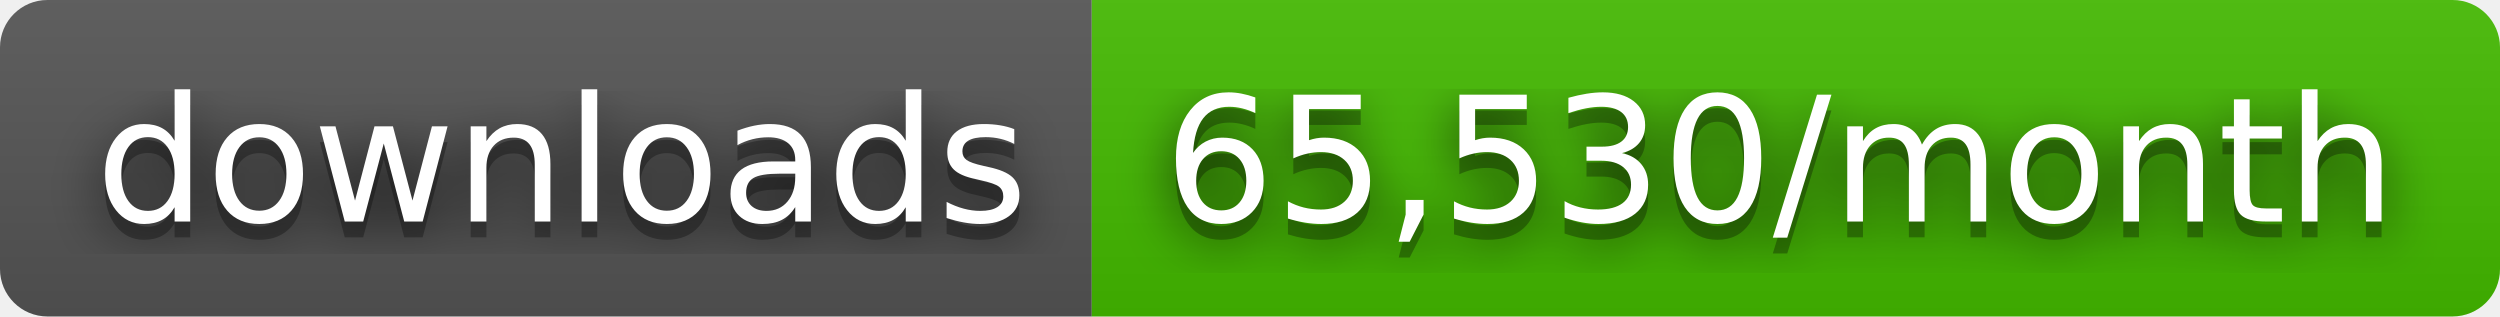
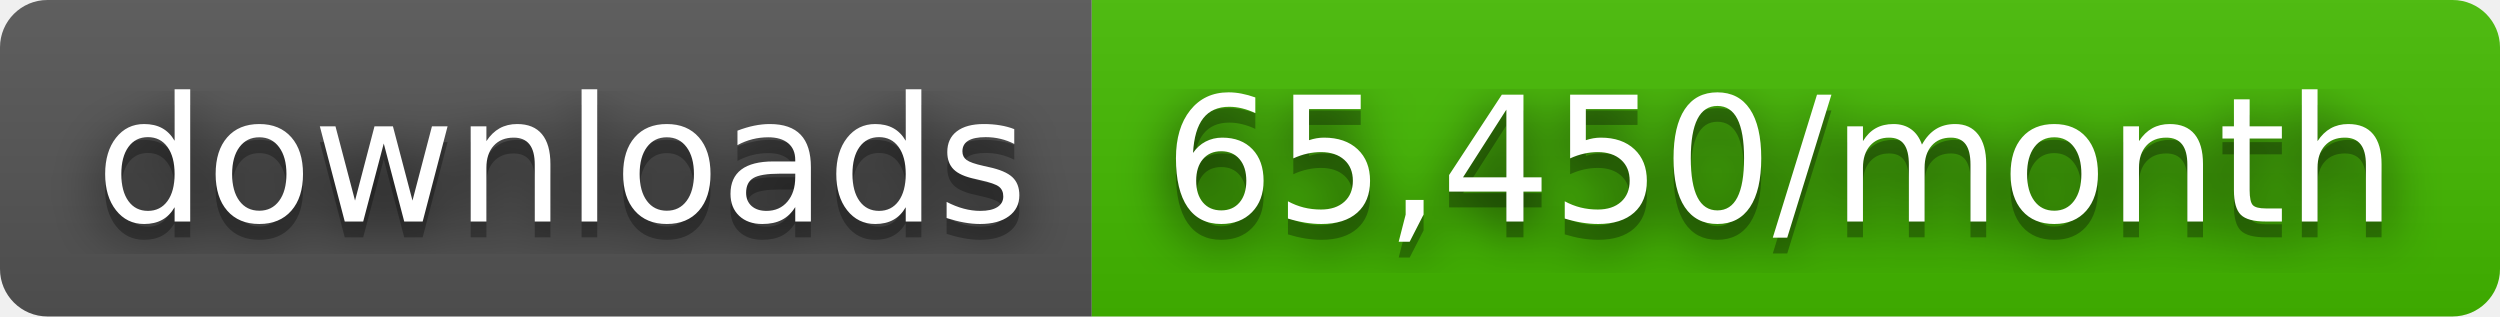
- <svg xmlns="http://www.w3.org/2000/svg" width="158" height="20" role="img" aria-label="downloads: 65,530/month">
+ <svg xmlns="http://www.w3.org/2000/svg" width="158" height="20" role="img" aria-label="downloads: 65,450/month">
  <filter id="blur">
    <feGaussianBlur stdDeviation="16" />
  </filter>
  <linearGradient id="s" x2="0" y2="100%">
    <stop offset="0" stop-color="#bbb" stop-opacity=".1" />
    <stop offset="1" stop-opacity=".1" />
  </linearGradient>
  <clipPath id="r">
    <rect width="158" height="20" rx="3" />
  </clipPath>
  <g clip-path="url(#r)">
    <rect width="69" height="20" fill="#555" />
    <rect x="69" width="89" height="20" fill="#4b0" />
    <rect width="158" height="20" fill="url(#s)" />
  </g>
  <g fill="#fff" text-anchor="middle" font-family="Verdana,Geneva,DejaVu Sans,sans-serif" text-rendering="geometricPrecision" font-size="110">
    <g transform="scale(.1)">
      <g aria-hidden="true" fill="#010101">
        <text x="355" y="150" fill-opacity=".8" filter="url(#blur)" textLength="590">downloads</text>
        <text x="355" y="150" fill-opacity=".3" textLength="590">downloads</text>
      </g>
      <text x="355" y="140" textLength="590">downloads</text>
    </g>
    <g transform="scale(.1)">
      <g aria-hidden="true" fill="#010101">
-         <text x="1125" y="150" fill-opacity=".8" filter="url(#blur)" textLength="790">65,530/month</text>
-         <text x="1125" y="150" fill-opacity=".3" textLength="790">65,530/month</text>
+         <text x="1125" y="150" fill-opacity=".8" filter="url(#blur)" textLength="790">65,450/month</text>
+         <text x="1125" y="150" fill-opacity=".3" textLength="790">65,450/month</text>
      </g>
-       <text x="1125" y="140" textLength="790">65,530/month</text>
+       <text x="1125" y="140" textLength="790">65,450/month</text>
    </g>
  </g>
</svg>
